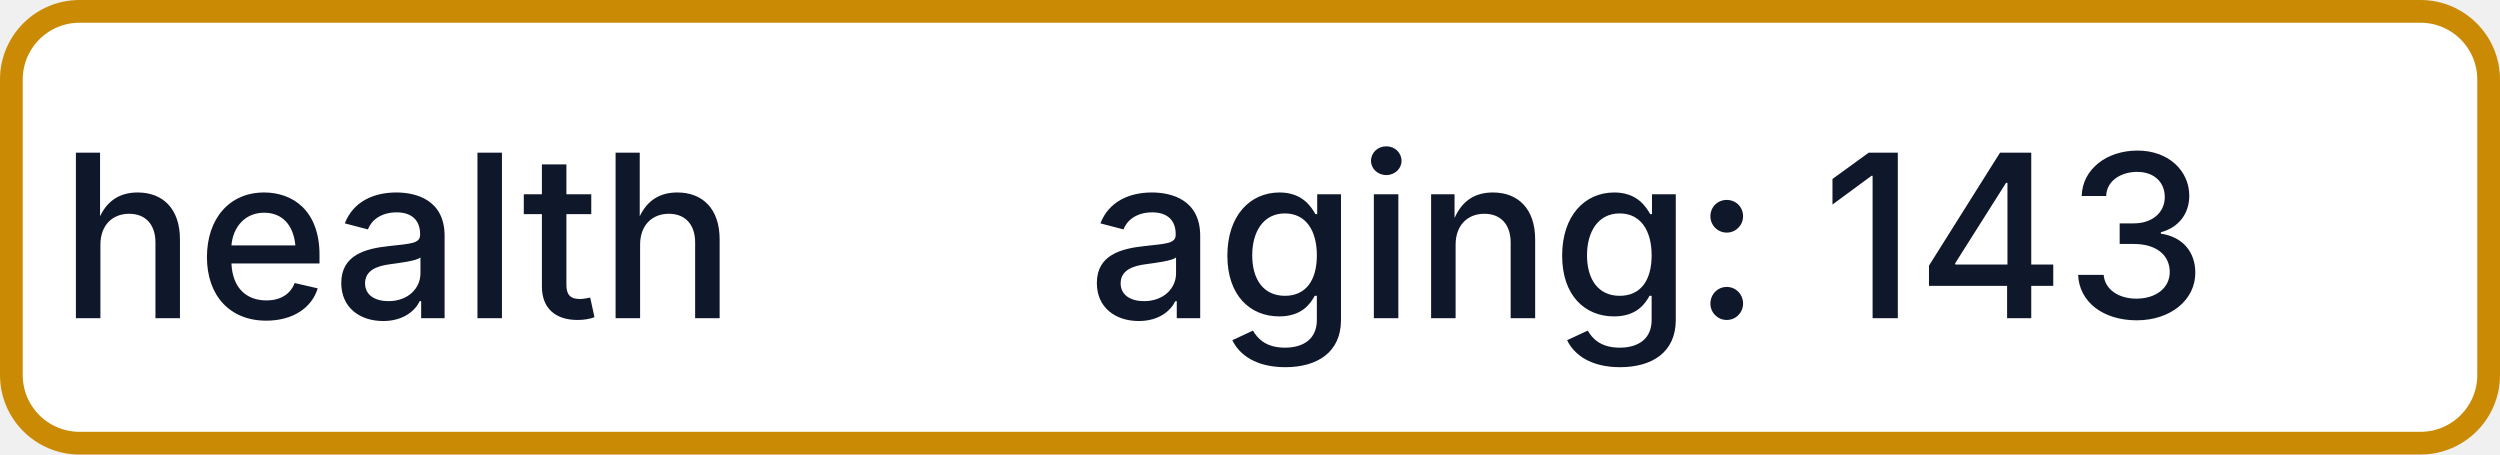
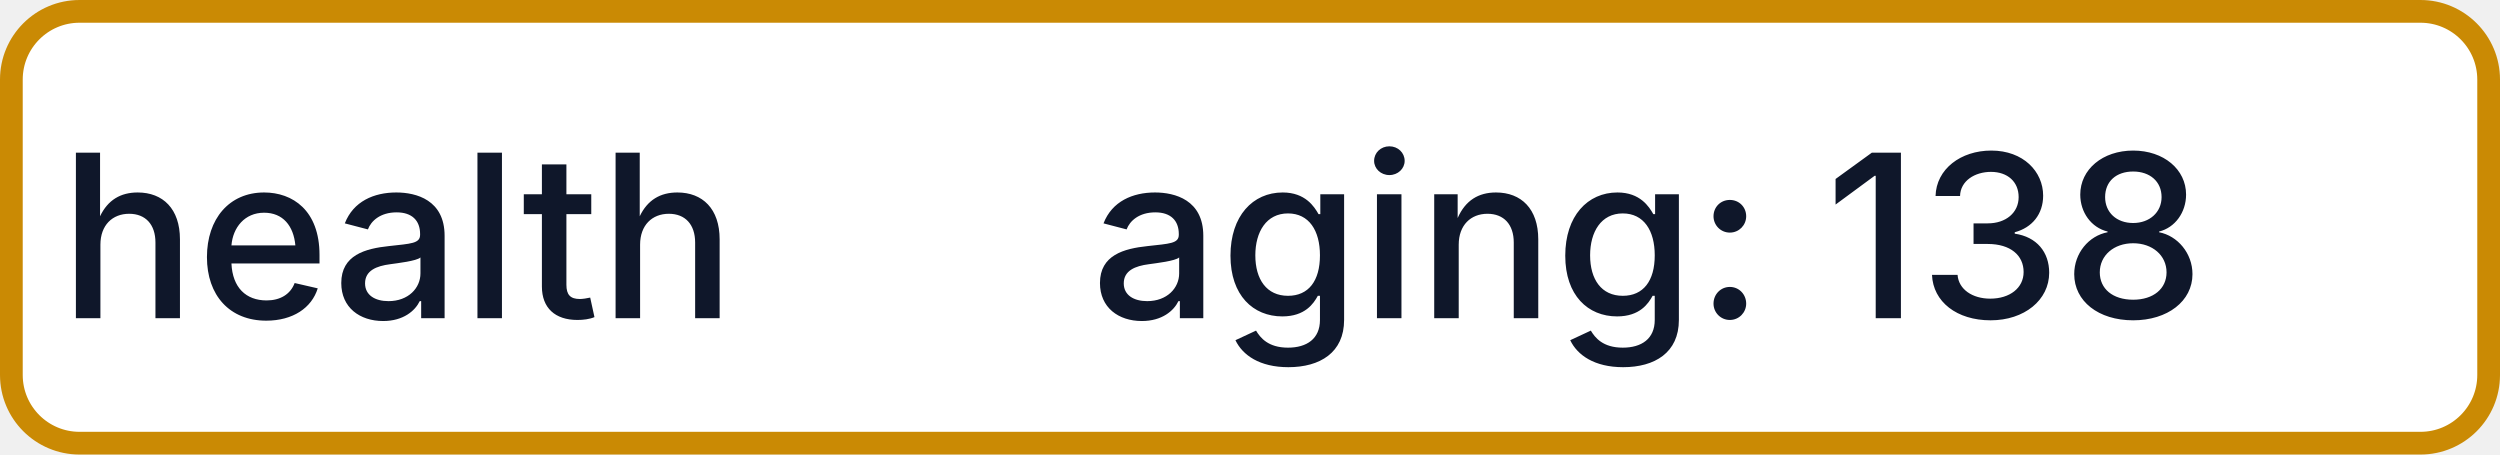
- <svg xmlns="http://www.w3.org/2000/svg" width="110" height="20" role="img" aria-label="health: aging: 143">
+ <svg xmlns="http://www.w3.org/2000/svg" width="110" height="20" role="img" aria-label="health: aging: 138">
  <rect x="0.5" y="0.5" width="109" height="19" rx="3" fill="#FFFFFF" stroke="#CA8A04" stroke-width="1" />
  <g fill="#0F172A" text-anchor="middle" font-family="-apple-system,BlinkMacSystemFont,Segoe UI,sans-serif" font-size="10" font-weight="500">
    <text x="17.5" y="14">health</text>
-     <text x="72.5" y="14" textLength="68" lengthAdjust="spacingAndGlyphs">aging: 143</text>
+     <text x="72.5" y="14" textLength="68" lengthAdjust="spacingAndGlyphs">aging: 138</text>
  </g>
</svg>
